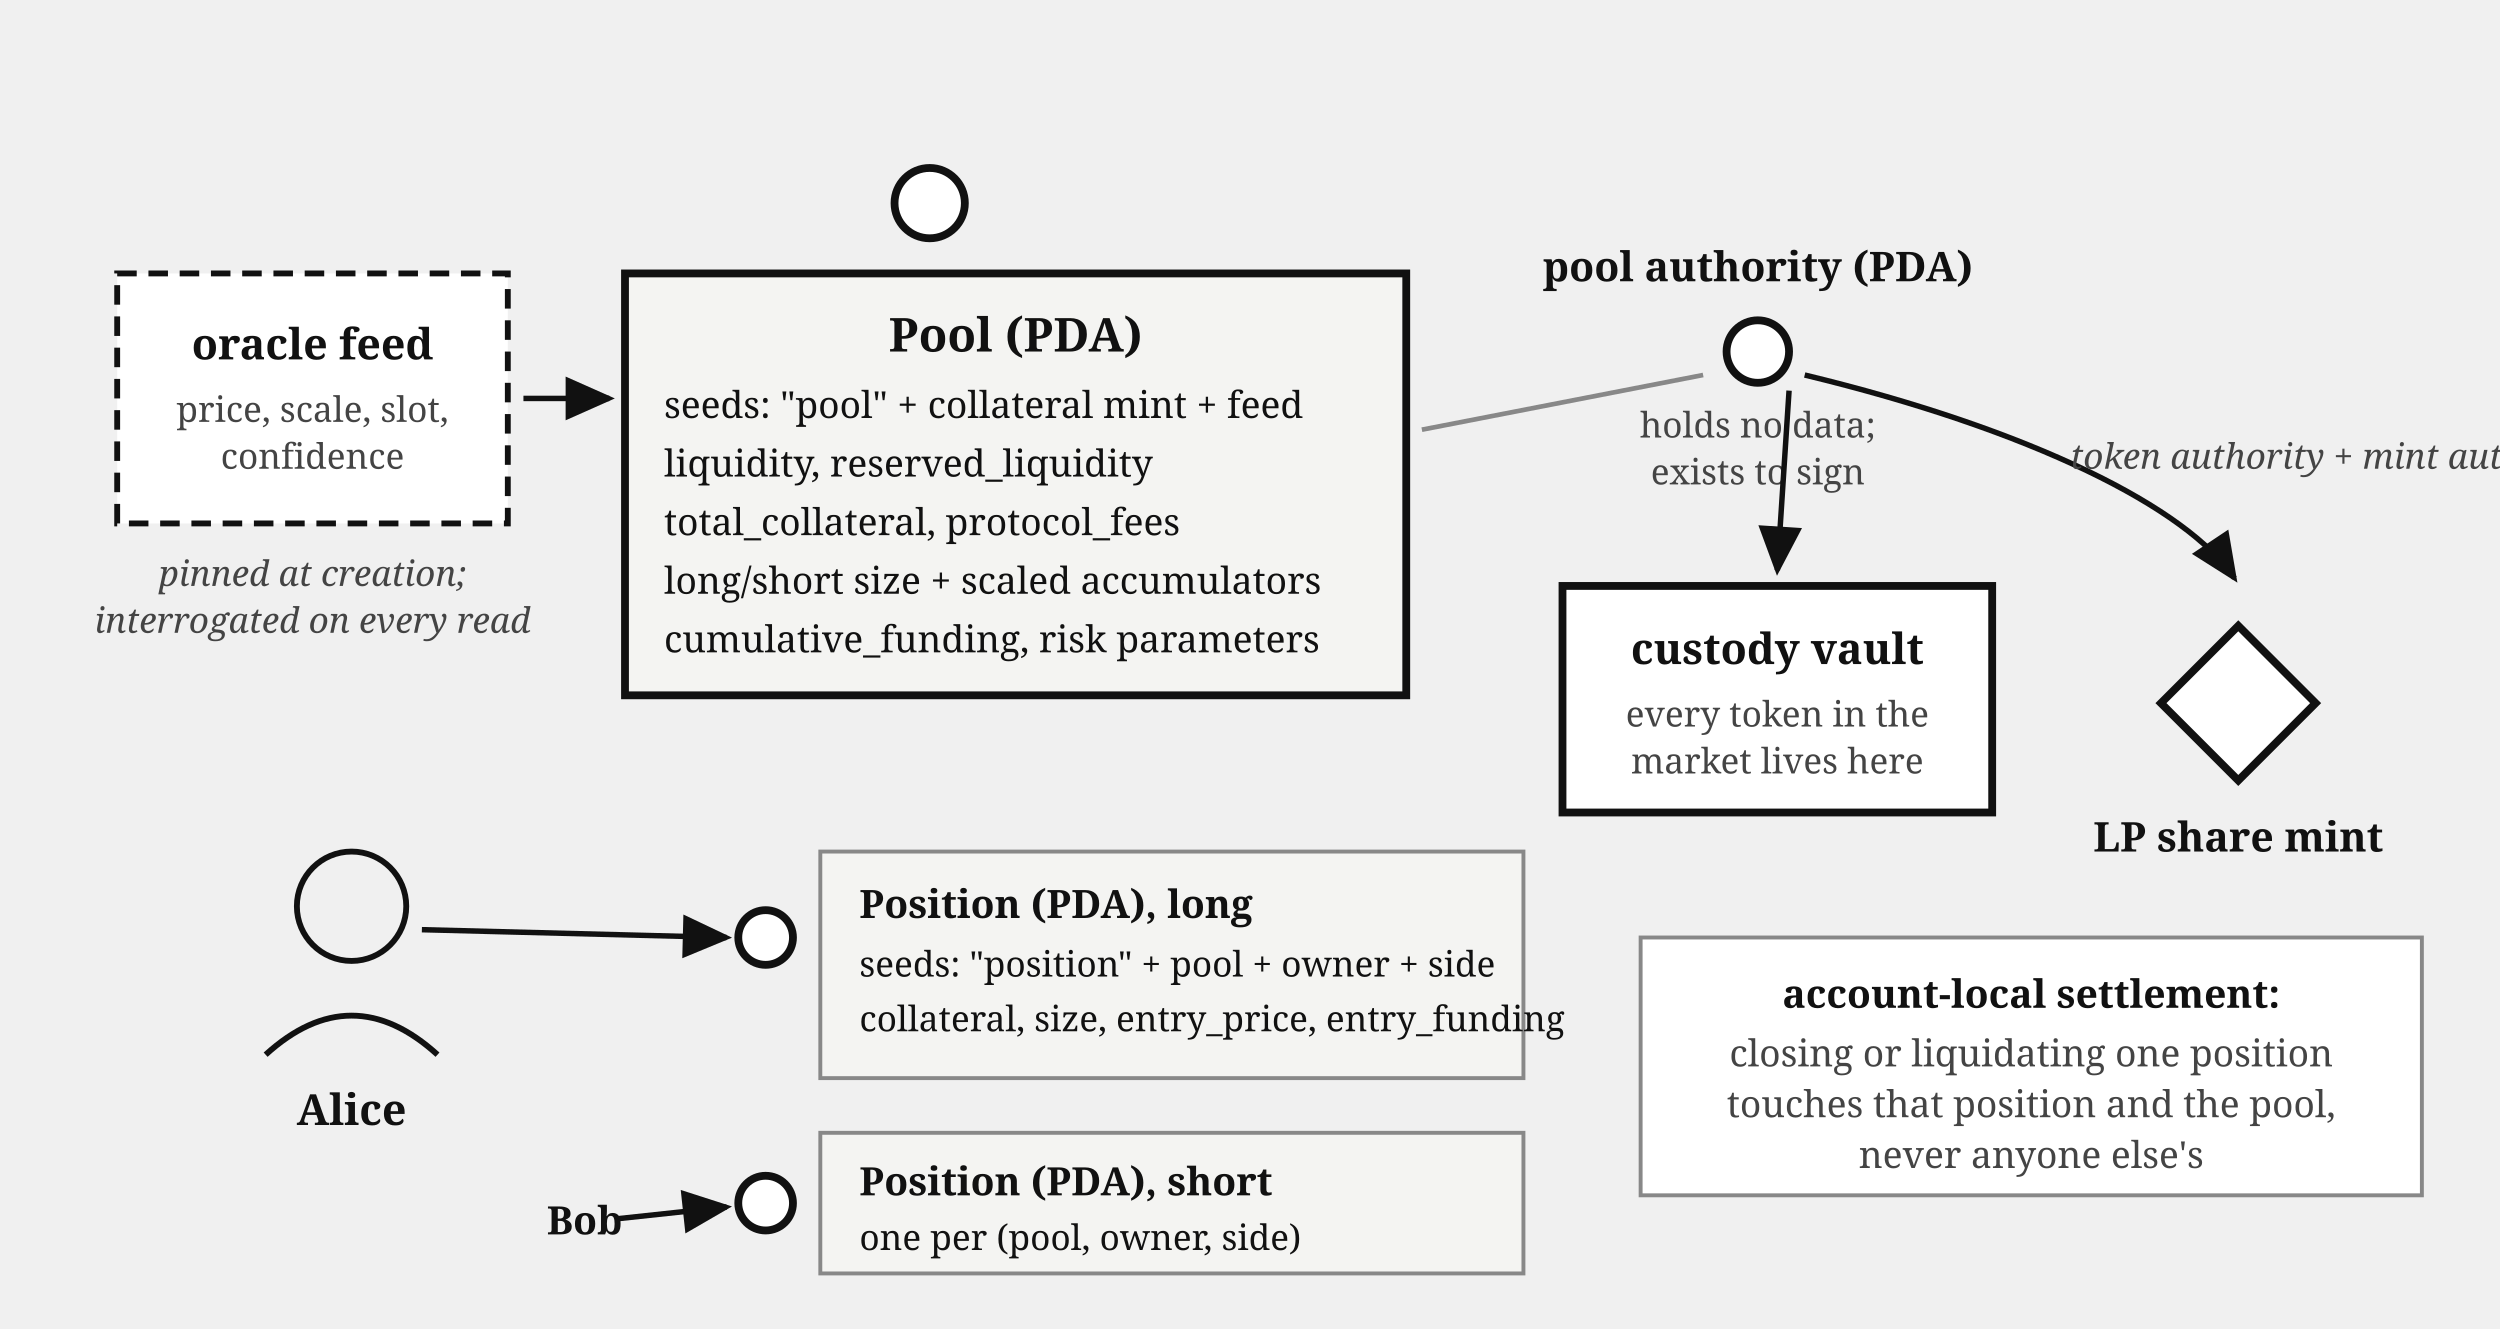
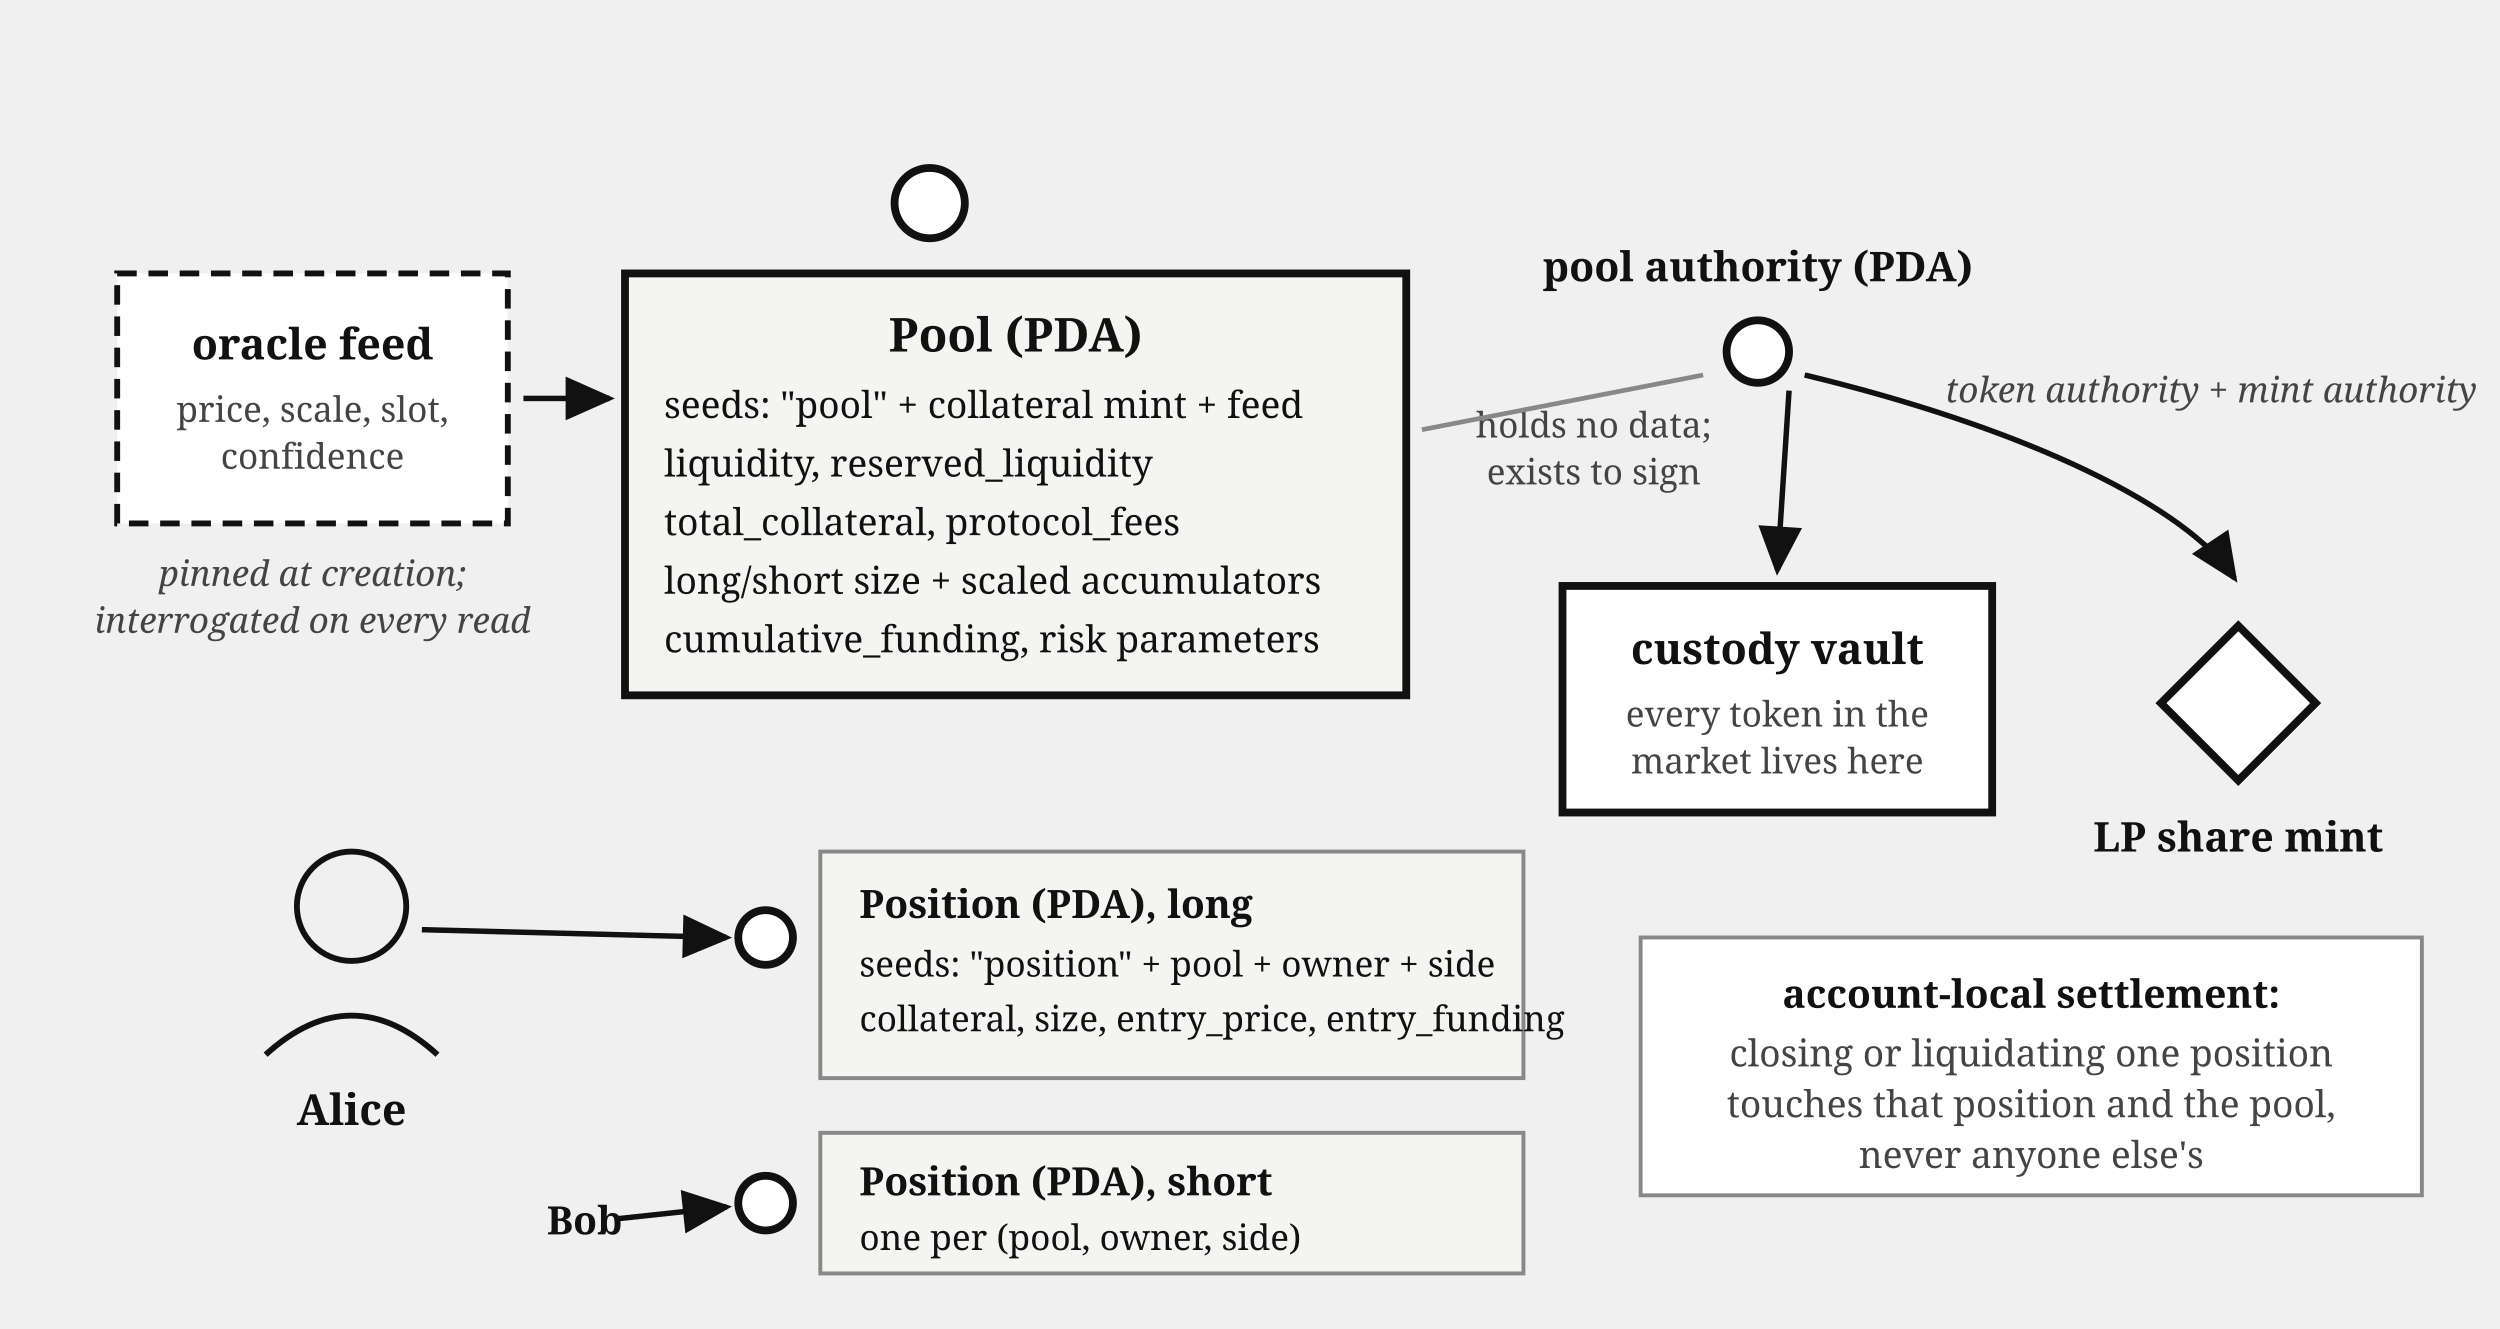
<svg xmlns="http://www.w3.org/2000/svg" viewBox="0 0 640 340" font-family="Georgia, serif" fill="#111">
  <defs>
    <marker id="perps-map-arr" markerWidth="9" markerHeight="8" refX="8" refY="4" orient="auto">
      <path d="M0,0 L9,4 L0,8 z" fill="#111" />
    </marker>
  </defs>
  <circle cx="238" cy="52" r="9" fill="#fff" stroke="#111" stroke-width="2" />
  <rect x="160" y="70" width="200" height="108" fill="#f4f4f2" stroke="#111" stroke-width="2" />
  <text x="260" y="90" font-size="12" font-weight="bold" text-anchor="middle">Pool (PDA)</text>
  <text x="170" y="107" font-size="9.5">seeds: "pool" + collateral mint + feed</text>
  <text x="170" y="122" font-size="9.5">liquidity, reserved_liquidity</text>
  <text x="170" y="137" font-size="9.5">total_collateral, protocol_fees</text>
  <text x="170" y="152" font-size="9.5">long/short size + scaled accumulators</text>
  <text x="170" y="167" font-size="9.5">cumulative_funding, risk parameters</text>
  <circle cx="450" cy="90" r="8" fill="#fff" stroke="#111" stroke-width="2" />
  <text x="450" y="72" font-size="10.5" font-weight="bold" text-anchor="middle">pool authority (PDA)</text>
-   <text x="450" y="112" font-size="9" fill="#444" text-anchor="middle">holds no data;</text>
-   <text x="450" y="124" font-size="9" fill="#444" text-anchor="middle">exists to sign</text>
+   <text x="408" y="112" font-size="9" fill="#444" text-anchor="middle">holds no data;</text>
+   <text x="408" y="124" font-size="9" fill="#444" text-anchor="middle">exists to sign</text>
  <path d="M 364,110 L 436,96" stroke="#888" stroke-width="1.2" />
  <rect x="400" y="150" width="110" height="58" fill="#fff" stroke="#111" stroke-width="2" />
  <text x="455" y="170" font-size="11" font-weight="bold" text-anchor="middle">custody vault</text>
  <text x="455" y="186" font-size="9" fill="#444" text-anchor="middle">every token in the</text>
  <text x="455" y="198" font-size="9" fill="#444" text-anchor="middle">market lives here</text>
  <g transform="translate(545,152)">
    <rect x="14" y="14" width="28" height="28" transform="rotate(45 28 28)" fill="#fff" stroke="#111" stroke-width="2" />
    <text x="28" y="66" font-size="10.5" font-weight="bold" text-anchor="middle">LP share mint</text>
  </g>
  <path d="M 458,100 L 455,146" stroke="#111" stroke-width="1.4" marker-end="url(#perps-map-arr)" />
  <path d="M 462,96 C 520,110 560,130 572,148" fill="none" stroke="#111" stroke-width="1.4" marker-end="url(#perps-map-arr)" />
-   <text x="530" y="120" font-size="9" fill="#444" font-style="italic">token authority + mint authority</text>
+   <text x="498" y="103" font-size="9" fill="#444" font-style="italic">token authority + mint authority</text>
  <rect x="30" y="70" width="100" height="64" fill="#fff" stroke="#111" stroke-width="1.5" stroke-dasharray="5,3" />
  <text x="80" y="92" font-size="11" font-weight="bold" text-anchor="middle">oracle feed</text>
  <text x="80" y="108" font-size="9" fill="#444" text-anchor="middle">price, scale, slot,</text>
  <text x="80" y="120" font-size="9" fill="#444" text-anchor="middle">confidence</text>
  <path d="M 134,102 L 156,102" stroke="#111" stroke-width="1.4" marker-end="url(#perps-map-arr)" />
  <text x="80" y="150" font-size="9" fill="#444" font-style="italic" text-anchor="middle">pinned at creation;</text>
  <text x="80" y="162" font-size="9" fill="#444" font-style="italic" text-anchor="middle">interrogated on every read</text>
  <circle cx="90" cy="232" r="14" fill="none" stroke="#111" stroke-width="1.5" />
  <path d="M 68,270 Q 90,250 112,270" fill="none" stroke="#111" stroke-width="1.5" />
  <text x="90" y="288" font-size="11" font-weight="bold" text-anchor="middle">Alice</text>
  <circle cx="196" cy="240" r="7" fill="#fff" stroke="#111" stroke-width="2" />
  <rect x="210" y="218" width="180" height="58" fill="#f4f4f2" stroke="#888" stroke-width="1" />
  <text x="220" y="235" font-size="10" font-weight="bold">Position (PDA), long</text>
  <text x="220" y="250" font-size="9">seeds: "position" + pool + owner + side</text>
  <text x="220" y="264" font-size="9">collateral, size, entry_price, entry_funding</text>
  <path d="M 108,238 L 186,240" stroke="#111" stroke-width="1.4" marker-end="url(#perps-map-arr)" />
  <circle cx="196" cy="308" r="7" fill="#fff" stroke="#111" stroke-width="2" />
  <rect x="210" y="290" width="180" height="36" fill="#f4f4f2" stroke="#888" stroke-width="1" />
  <text x="220" y="306" font-size="10" font-weight="bold">Position (PDA), short</text>
  <text x="220" y="320" font-size="9">one per (pool, owner, side)</text>
  <text x="140" y="316" font-size="10" font-weight="bold">Bob</text>
  <path d="M 158,312 L 186,309" stroke="#111" stroke-width="1.4" marker-end="url(#perps-map-arr)" />
  <rect x="420" y="240" width="200" height="66" fill="#fff" stroke="#888" stroke-width="1" />
  <text x="520" y="258" font-size="10" font-weight="bold" text-anchor="middle">account-local settlement:</text>
  <text x="520" y="273" font-size="9.5" fill="#444" text-anchor="middle">closing or liquidating one position</text>
  <text x="520" y="286" font-size="9.5" fill="#444" text-anchor="middle">touches that position and the pool,</text>
  <text x="520" y="299" font-size="9.5" fill="#444" text-anchor="middle">never anyone else's</text>
</svg>
